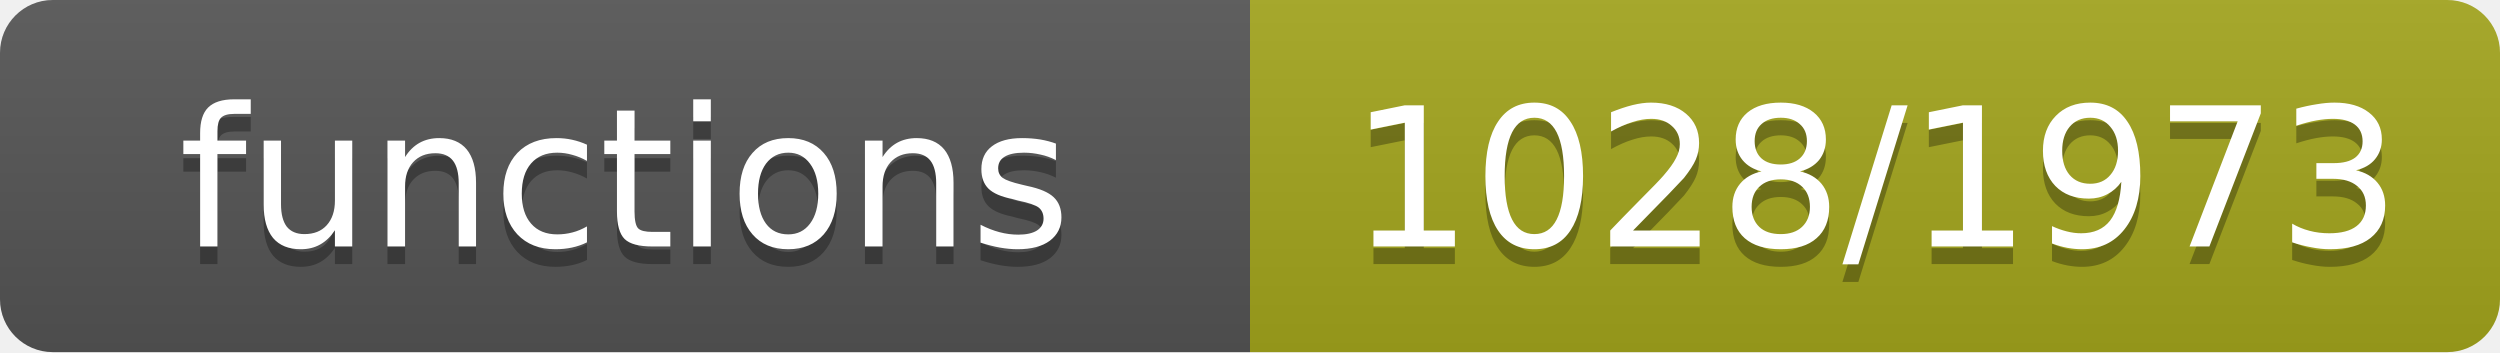
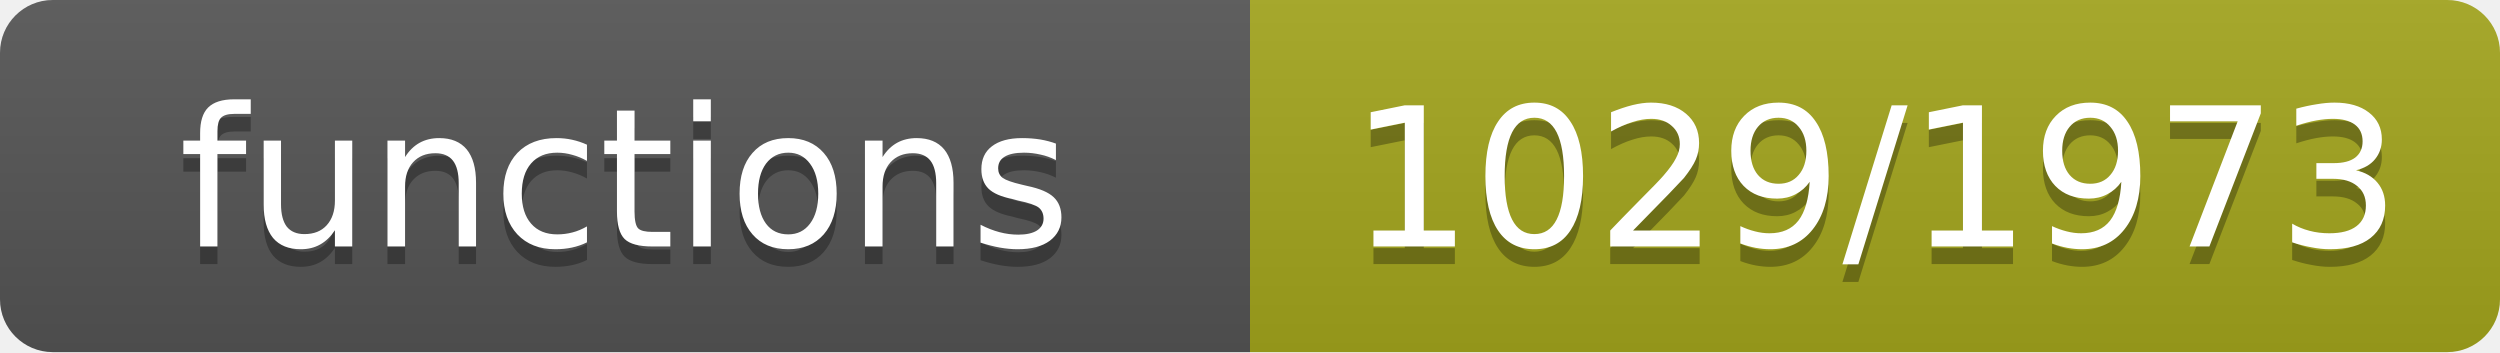
- <svg xmlns="http://www.w3.org/2000/svg" width="142" height="20" role="img" aria-label="functions: 1028/1973">
+ <svg xmlns="http://www.w3.org/2000/svg" width="142" height="20" role="img" aria-label="functions: 1029/1973">
  <linearGradient id="s" x2="0" y2="100%">
    <stop offset="0" stop-color="#bbb" stop-opacity=".1" />
    <stop offset="1" stop-opacity=".1" />
  </linearGradient>
  <clipPath id="r">
    <rect width="142" height="20" rx="3" fill="#fff" />
  </clipPath>
  <g clip-path="url(#r)">
    <rect width="71" height="20" fill="#555" />
    <rect x="71" width="71" height="20" fill="#a4a61d" />
    <rect width="142" height="20" fill="url(#s)" />
  </g>
  <g fill="#fff" text-anchor="middle" font-family="Verdana,Geneva,DejaVu Sans,sans-serif" font-size="11">
    <text x="35.5" y="15" fill="#010101" fill-opacity=".3">functions</text>
    <text x="35.5" y="14">functions</text>
-     <text x="106.5" y="15" fill="#010101" fill-opacity=".3">1028/1973</text>
-     <text x="106.5" y="14">1028/1973</text>
+     <text x="106.5" y="15" fill="#010101" fill-opacity=".3">1029/1973</text>
+     <text x="106.5" y="14">1029/1973</text>
  </g>
</svg>
